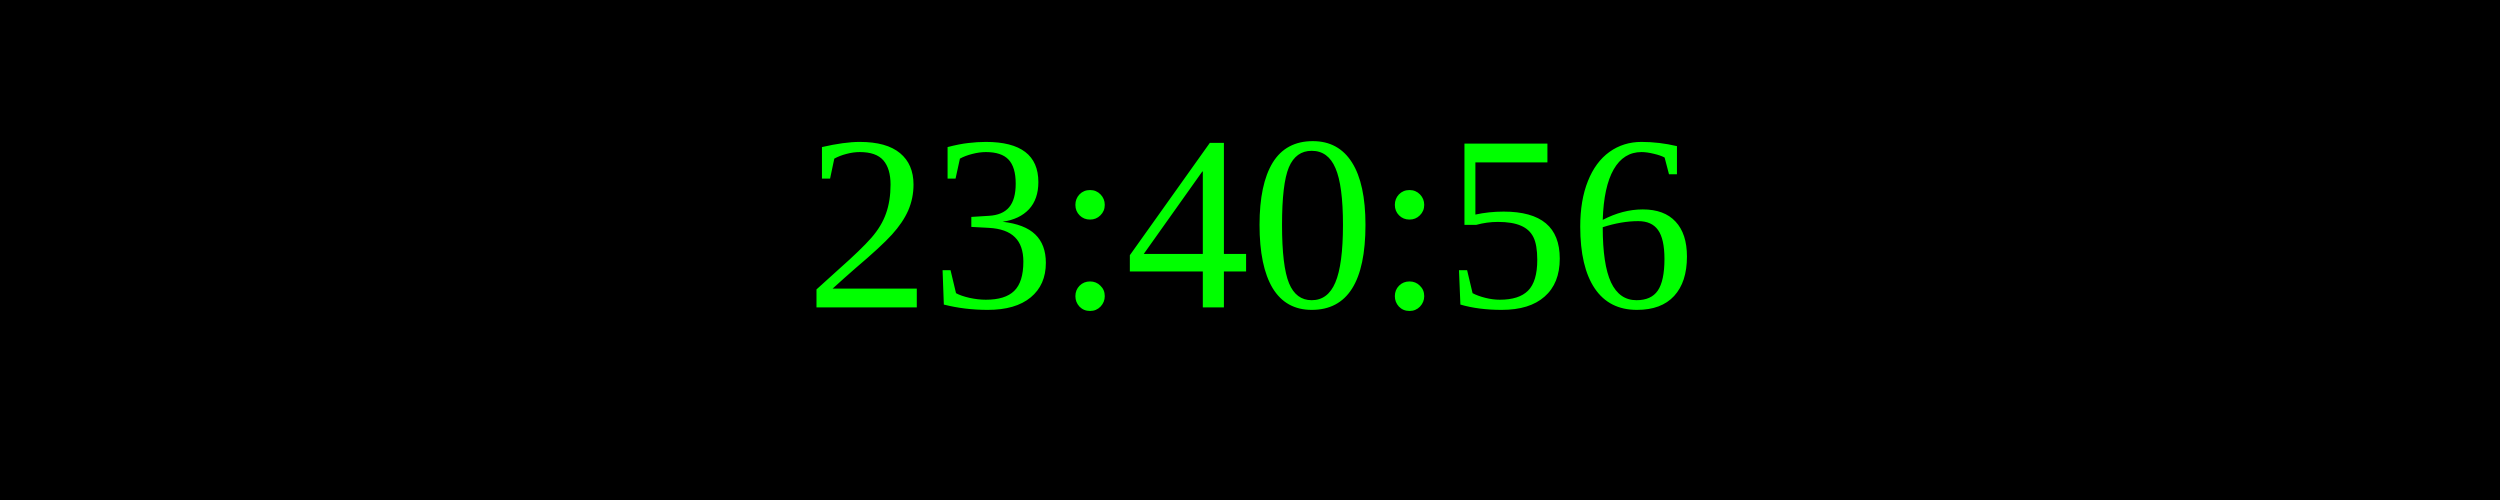
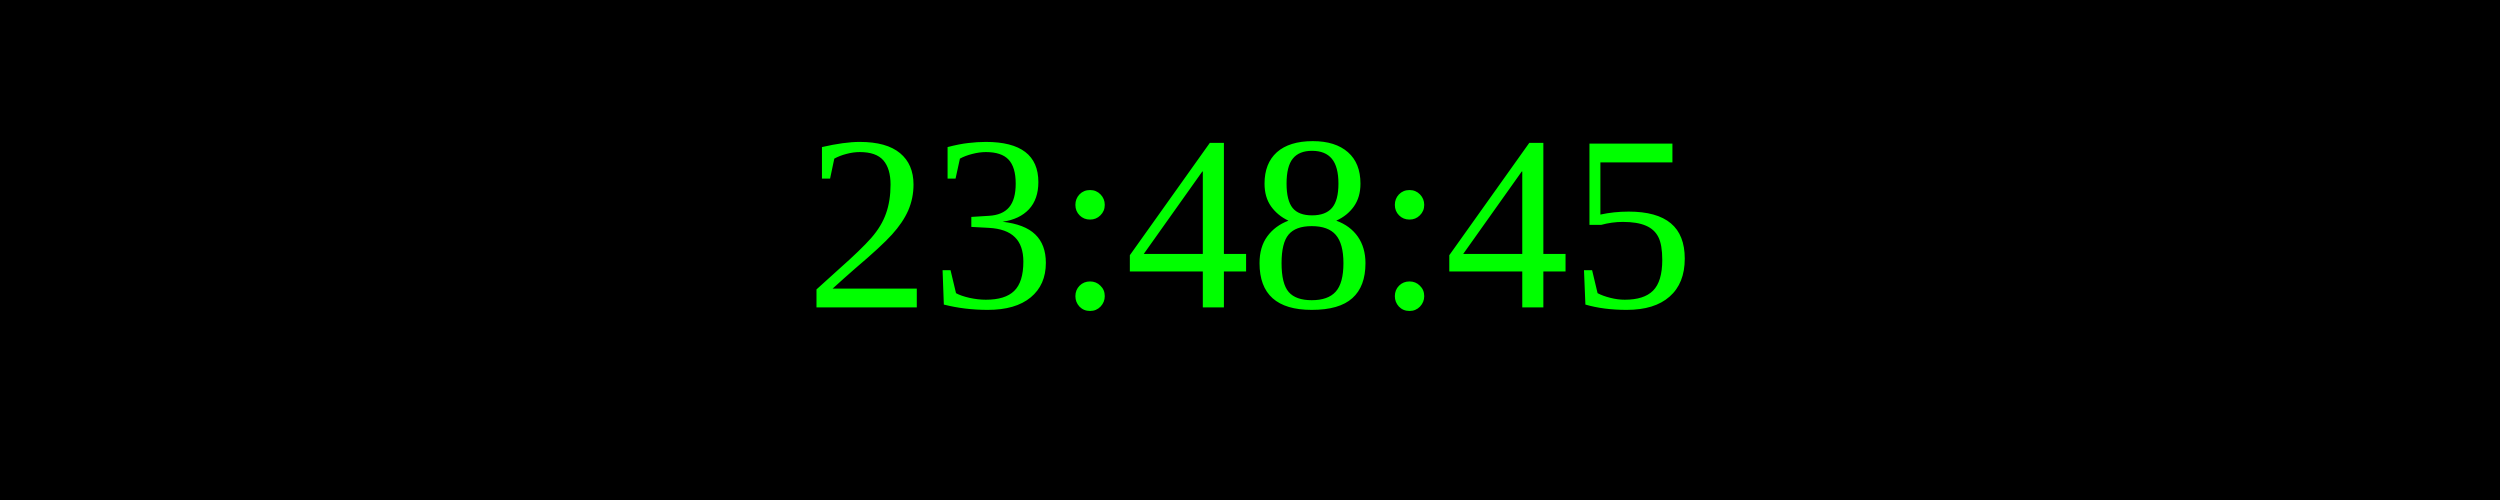
<svg xmlns="http://www.w3.org/2000/svg" width="250" height="50">
  <rect width="100%" height="100%" fill="black" />
  <text x="50%" y="50%" font-size="25" fill="lime" text-anchor="middle" dominant-baseline="middle">
- 23:40:56
+ 23:48:45
</text>
</svg>
